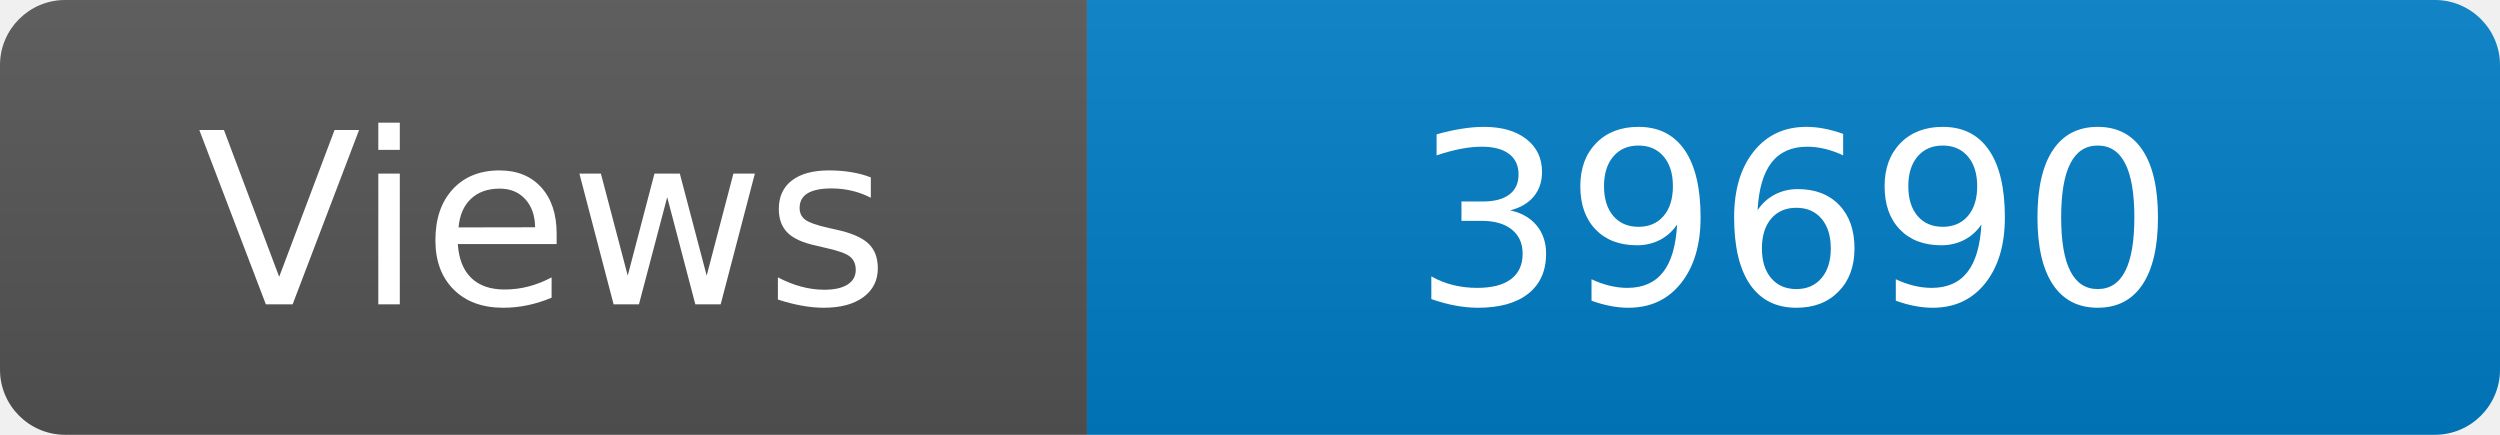
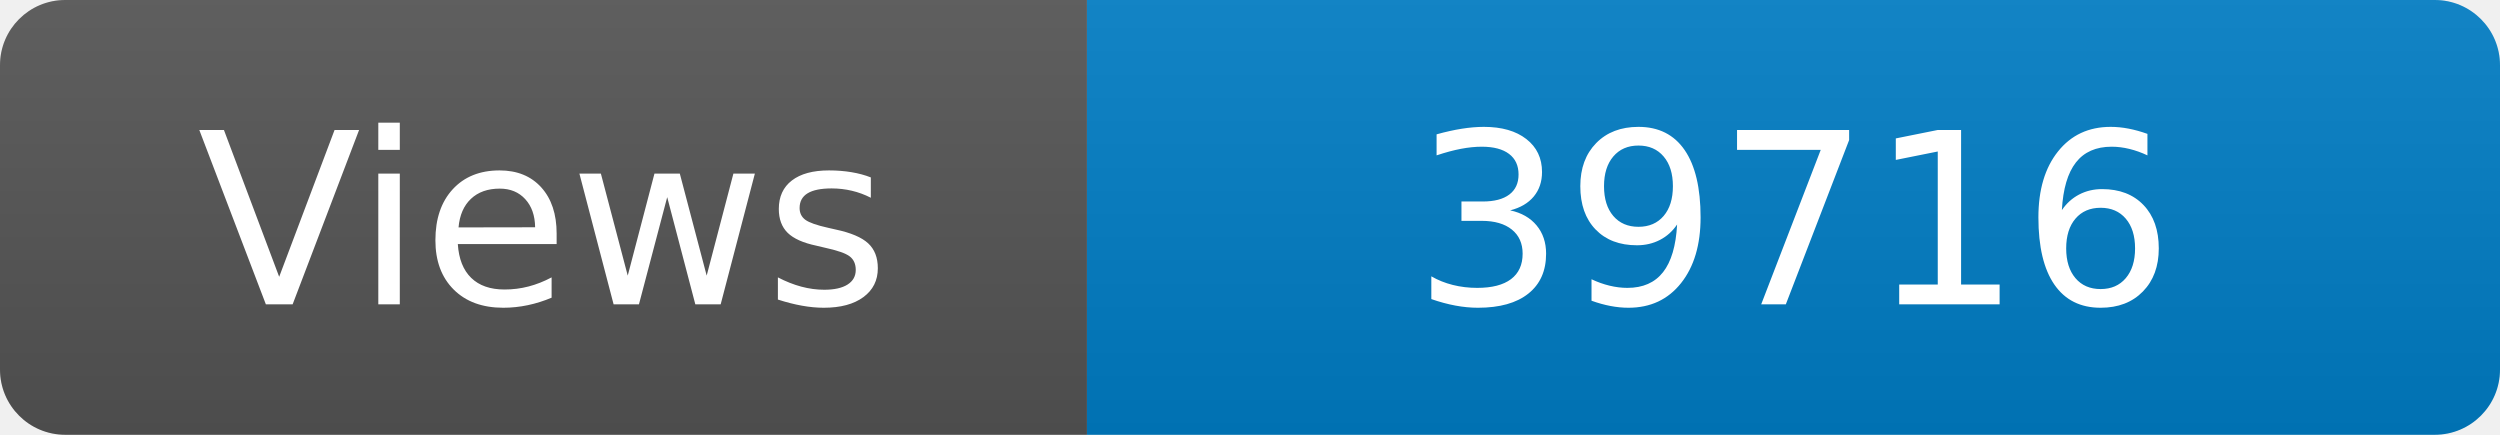
<svg xmlns="http://www.w3.org/2000/svg" width="115" height="20" role="img" aria-label="Maintained?: yes">
  <linearGradient id="s" x2="0" y2="100%">
    <stop offset="0" stop-color="#bbb" stop-opacity=".1" />
    <stop offset="1" stop-opacity=".1" />
  </linearGradient>
  <clipPath id="r">
    <rect width="115" height="20" rx="3" fill="#fff" />
  </clipPath>
  <g clip-path="url(#r)">
    <rect width="50" height="20" fill="#555" />
    <rect x="50" width="160" height="20" fill="#007ec6" />
    <rect width="115" height="20" fill="url(#s)" />
  </g>
  <g fill="#fff" text-anchor="middle" font-family="Verdana,Geneva,DejaVu Sans,sans-serif" font-size="110">
    <text x="250" y="140" transform="scale(.1)" fill="#fff">Views</text>
-     <text x="825" y="140" transform="scale(.1)" fill="#fff">39690</text>
+     <text x="825" y="140" transform="scale(.1)" fill="#fff">39716</text>
  </g>
</svg>
